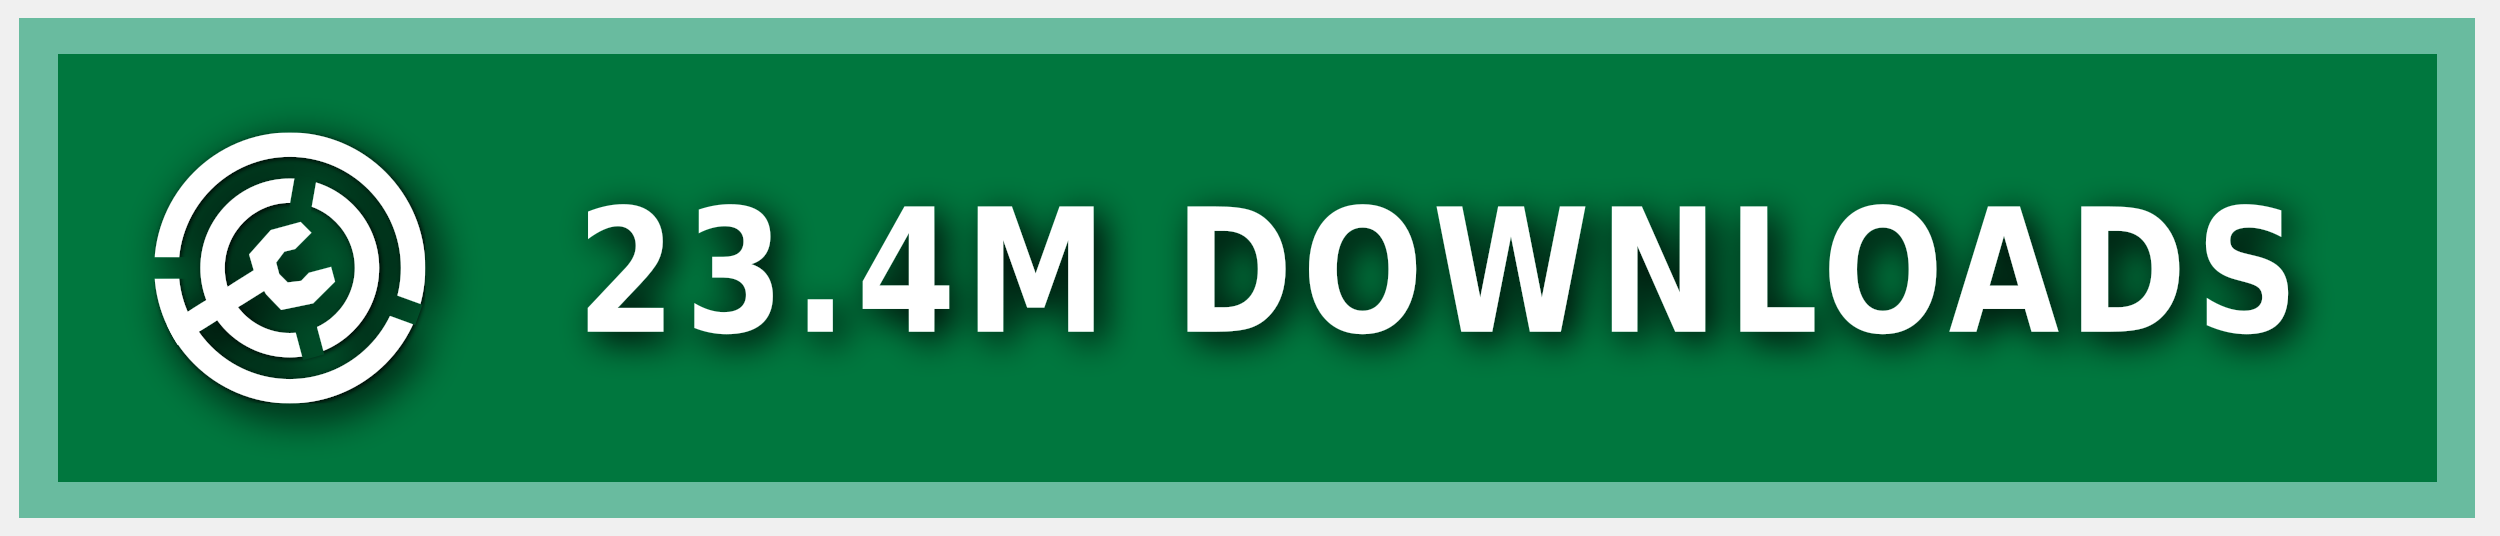
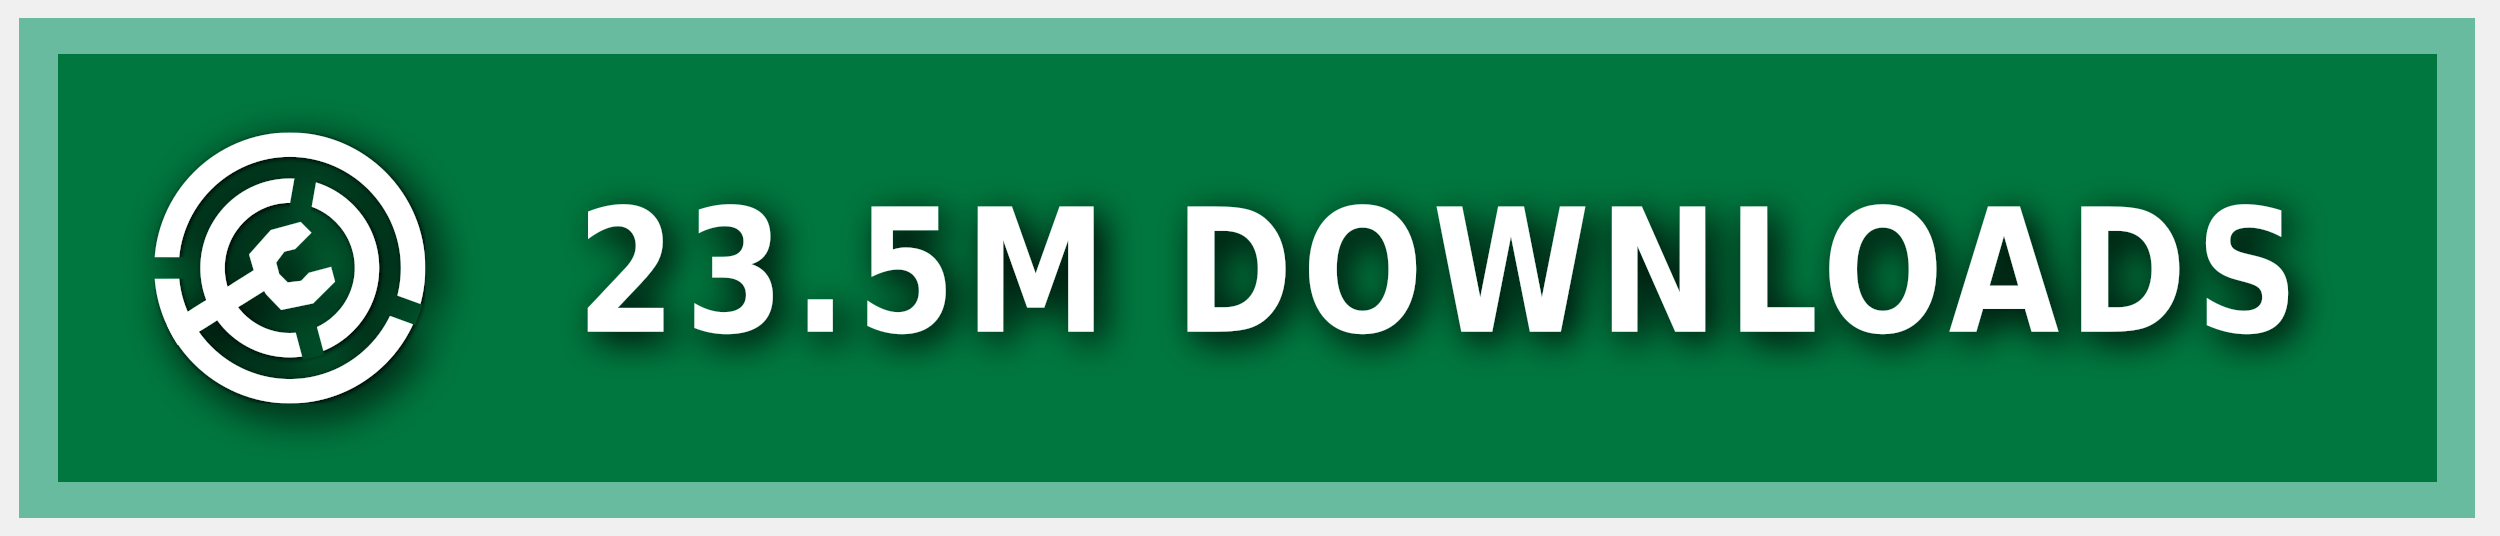
<svg xmlns="http://www.w3.org/2000/svg" xmlns:ns1="https://boxy-svg.com" width="140" height="30" role="img" aria-label="MODRINTH">
  <style> g:not(.noshadow) { filter: drop-shadow(0.5px 0.5px 1.0px black); } </style>
  <defs>
    <ns1:guide x="121.656" y="10.118" angle="90" />
    <ns1:guide x="127.198" y="17.628" angle="90" />
    <ns1:guide x="8.199" y="-3.08" angle="0" />
    <ns1:guide x="20.449" y="-4.101" angle="0" />
    <ns1:guide x="121.656" y="10.118" angle="90" />
    <ns1:guide x="127.198" y="17.628" angle="90" />
    <ns1:guide x="8.199" y="-3.08" angle="0" />
    <ns1:guide x="20.449" y="-4.101" angle="0" />
  </defs>
  <g class="noshadow" shape-rendering="crispEdges" style="" transform="matrix(1.074564, 0, 0, 1, 0, 0)">
    <rect x="1" y="1" width="128" height="28" style="fill: #00954E;" />
    <rect x="1" y="1" width="128" height="28" style="fill: rgba(0, 0, 0, 0.2);" />
    <rect x="2" y="2" width="126" height="26" style="fill: none; stroke-width:2px; stroke: rgba(211, 255, 255, 0.5);" />
  </g>
  <g fill-rule="evenodd" stroke-linejoin="round" stroke-miterlimit="1.5" clip-rule="evenodd" transform="matrix(1.2, 0, 0, 1.2, -1.2, -1.5)">
    <path fill="none" d="M 8.199 7.432 L 20.846 7.432 L 20.846 20.079 L 8.199 20.079 L 8.199 7.432 Z" style="" />
    <g clip-path="url(#a)" transform="matrix(0.126469, 0, 0, 0.126469, 8.198999, 7.431019)" style="">
      <path fill="#ffffff" d="M50 17c18.207 0 32.988 14.787 32.988 33S68.207 83 50 83 17.012 68.213 17.012 50 31.793 17 50 17Zm0 9c13.24 0 23.988 10.755 23.988 24S63.24 74 50 74 26.012 63.245 26.012 50 36.76 26 50 26Z" />
    </g>
    <g clip-path="url(#b)" transform="matrix(0.126469, 0, 0, 0.126469, 8.198999, 7.431019)" style="">
      <path fill="#ffffff" d="M50 0c27.596 0 50 22.404 50 50s-22.404 50-50 50S0 77.596 0 50 22.404 0 50 0Zm0 9c22.629 0 41 18.371 41 41S72.629 91 50 91 9 72.629 9 50 27.371 9 50 9Z" />
    </g>
    <g class="noshadow" clip-path="url(#c)" transform="matrix(0.112383, 0, 0, 0.122032, 8.268063, 7.737635)" style="">
      <path fill="none" stroke="#ffffff" stroke-width="9" d="M 50 50 L 5.171 75.882" />
    </g>
    <path fill="#ffffff" d="M 12.909 14.103 L 12.625 13.123 L 13.637 11.985 L 15.028 11.605 L 15.534 12.111 L 14.775 12.87 L 14.269 12.996 L 13.89 13.502 L 14.032 14.038 L 14.425 14.429 L 15.053 14.354 L 15.415 13.979 L 16.452 13.701 L 16.637 14.392 L 15.613 15.407 L 14.121 15.714 L 13.415 14.979 L 12.909 14.103 Z" style="" />
    <clipPath id="clip-1">
      <path d="M50 0c27.596 0 50 22.404 50 50s-22.404 50-50 50S0 77.596 0 50 22.404 0 50 0Zm0 39.549c5.768 0 10.451 4.683 10.451 10.451 0 5.768-4.683 10.451-10.451 10.451-5.768 0-10.451-4.683-10.451-10.451 0-5.768 4.683-10.451 10.451-10.451Z" />
    </clipPath>
    <g class="noshadow" clip-path="url(#clip-1)" transform="matrix(0.064459, 0.010209, -0.018807, 0.118741, -9.215255, -61.72825)" style="transform-origin: 27.985px 74.177px;">
      <path fill="none" stroke="#ffffff" stroke-width="9" d="M 49.29 67.75 L 6.679 80.603" style="" />
    </g>
  </g>
  <g>
    <clipPath id="a">
      <path fill-rule="evenodd" stroke-linejoin="round" stroke-miterlimit="1.5" clip-rule="evenodd" d="M100 0H0v100h100V0ZM46.002 49.295l.076 1.757 8.83 32.963 7.843-2.102-8.596-32.094 5.804-32.932-7.997-1.41-5.96 33.818Z" />
    </clipPath>
    <clipPath id="b">
      <path d="M0 0v46h50l1.368.241L99 63.578l-2.736 7.517L49.295 54H0v46h100V0H0Z" />
    </clipPath>
    <clipPath id="c">
      <path d="M50 0c27.596 0 50 22.404 50 50s-22.404 50-50 50S0 77.596 0 50 22.404 0 50 0Zm0 39.549c5.768 0 10.451 4.683 10.451 10.451 0 5.768-4.683 10.451-10.451 10.451-5.768 0-10.451-4.683-10.451-10.451 0-5.768 4.683-10.451 10.451-10.451Z" />
    </clipPath>
  </g>
  <g fill="#fff" text-anchor="middle" font-family="Verdana,Geneva,DejaVu Sans,sans-serif" text-rendering="geometricPrecision" font-size="100" transform="matrix(1, 0, 0, 1, 13, 0)">
-     <text style="font-size: 80px; font-weight: 700; white-space: pre;" transform="matrix(0.1, 0, 0, 0.120296, 0, -3.678133)" x="675" y="185" letter-spacing="5">23.4M DOWNLOADS</text>
+     <text style="font-size: 80px; font-weight: 700; white-space: pre;" transform="matrix(0.1, 0, 0, 0.120296, 0, -3.678133)" x="675" y="185" letter-spacing="5">23.5M DOWNLOADS</text>
  </g>
</svg>
